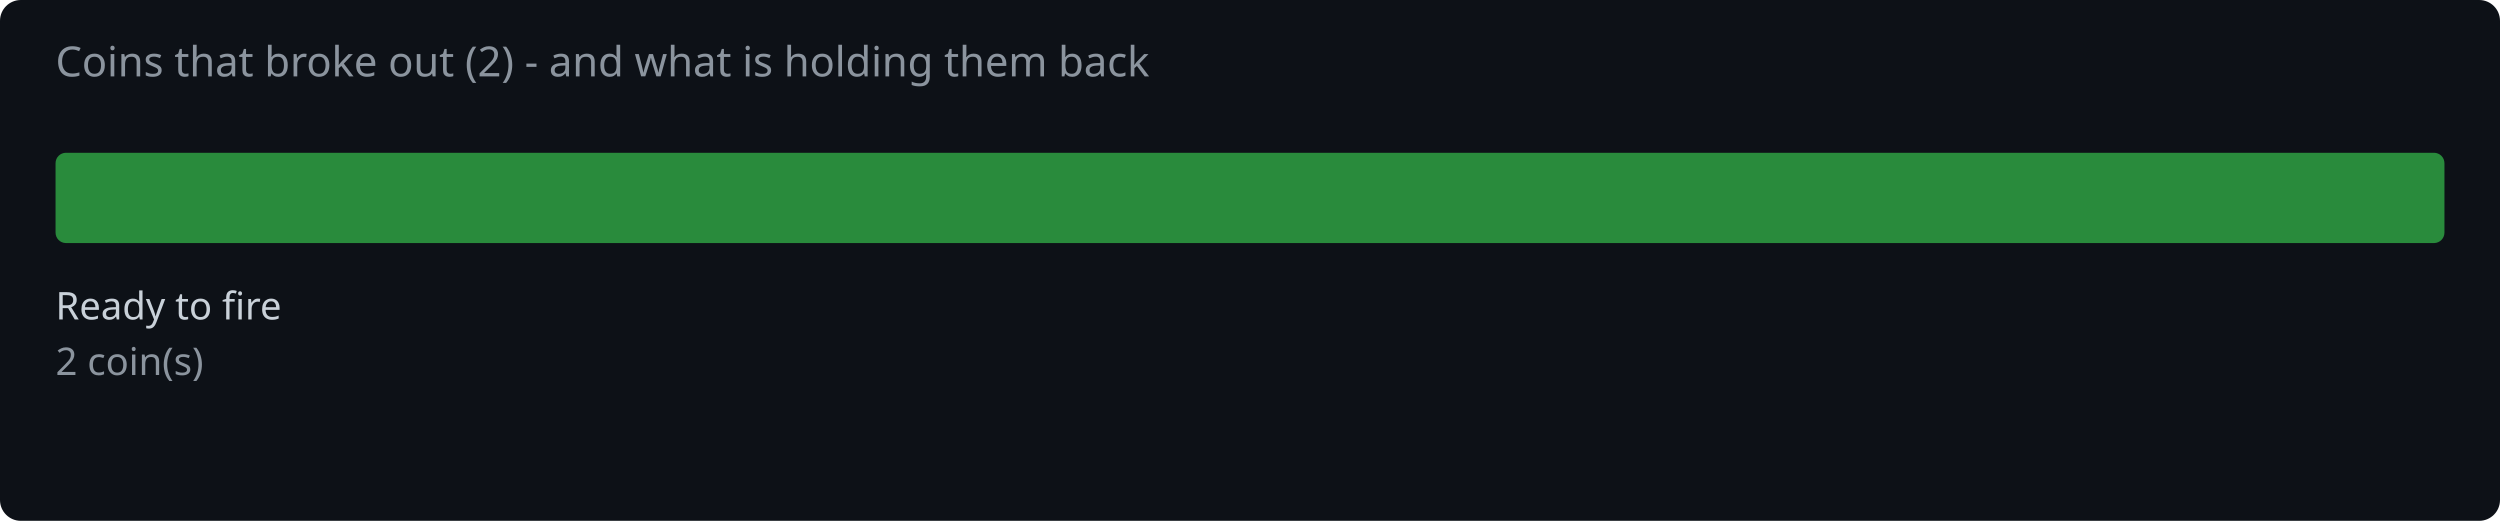
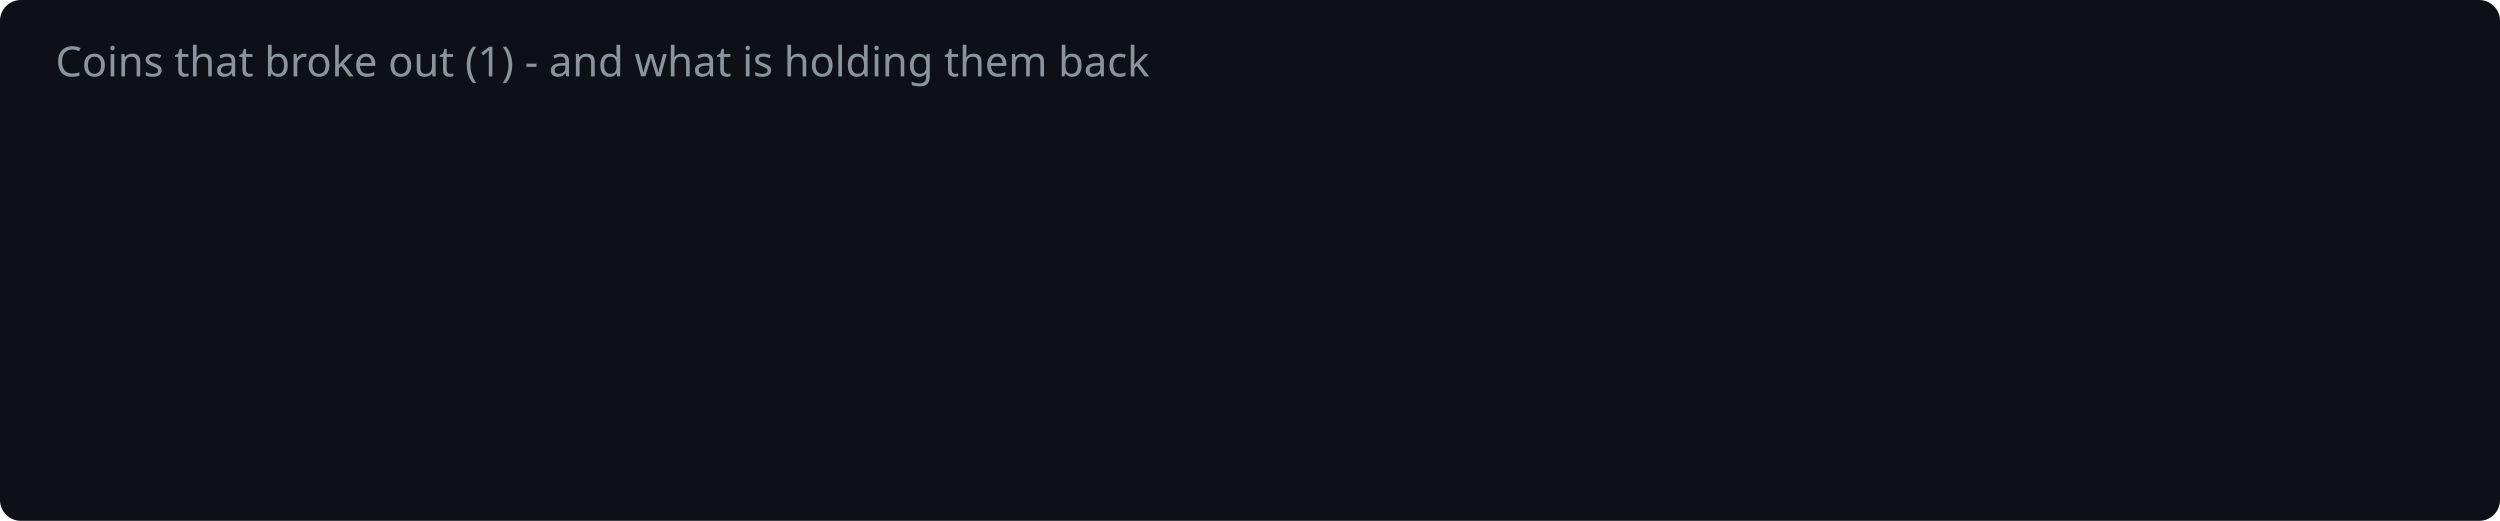
<svg xmlns="http://www.w3.org/2000/svg" width="720" height="150" viewBox="0 0 720 150">
  <rect width="720" height="150" fill="#0d1117" rx="6" />
-   <text x="16" y="22" fill="#8b949e" font-family="system-ui,sans-serif" font-size="12">Coins that broke out (2) - and what is holding them back</text>
-   <rect x="16.0" y="44" width="688.0" height="26" rx="3" fill="#2ea043" opacity="0.85" />
-   <text x="16.0" y="92" fill="#c9d1d9" font-family="system-ui,sans-serif" font-size="11">Ready to fire</text>
-   <text x="16.0" y="108" fill="#8b949e" font-family="system-ui,sans-serif" font-size="11">2 coin(s)</text>
+   <text x="16" y="22" fill="#8b949e" font-family="system-ui,sans-serif" font-size="12">Coins that broke out (1) - and what is holding them back</text>
</svg>
